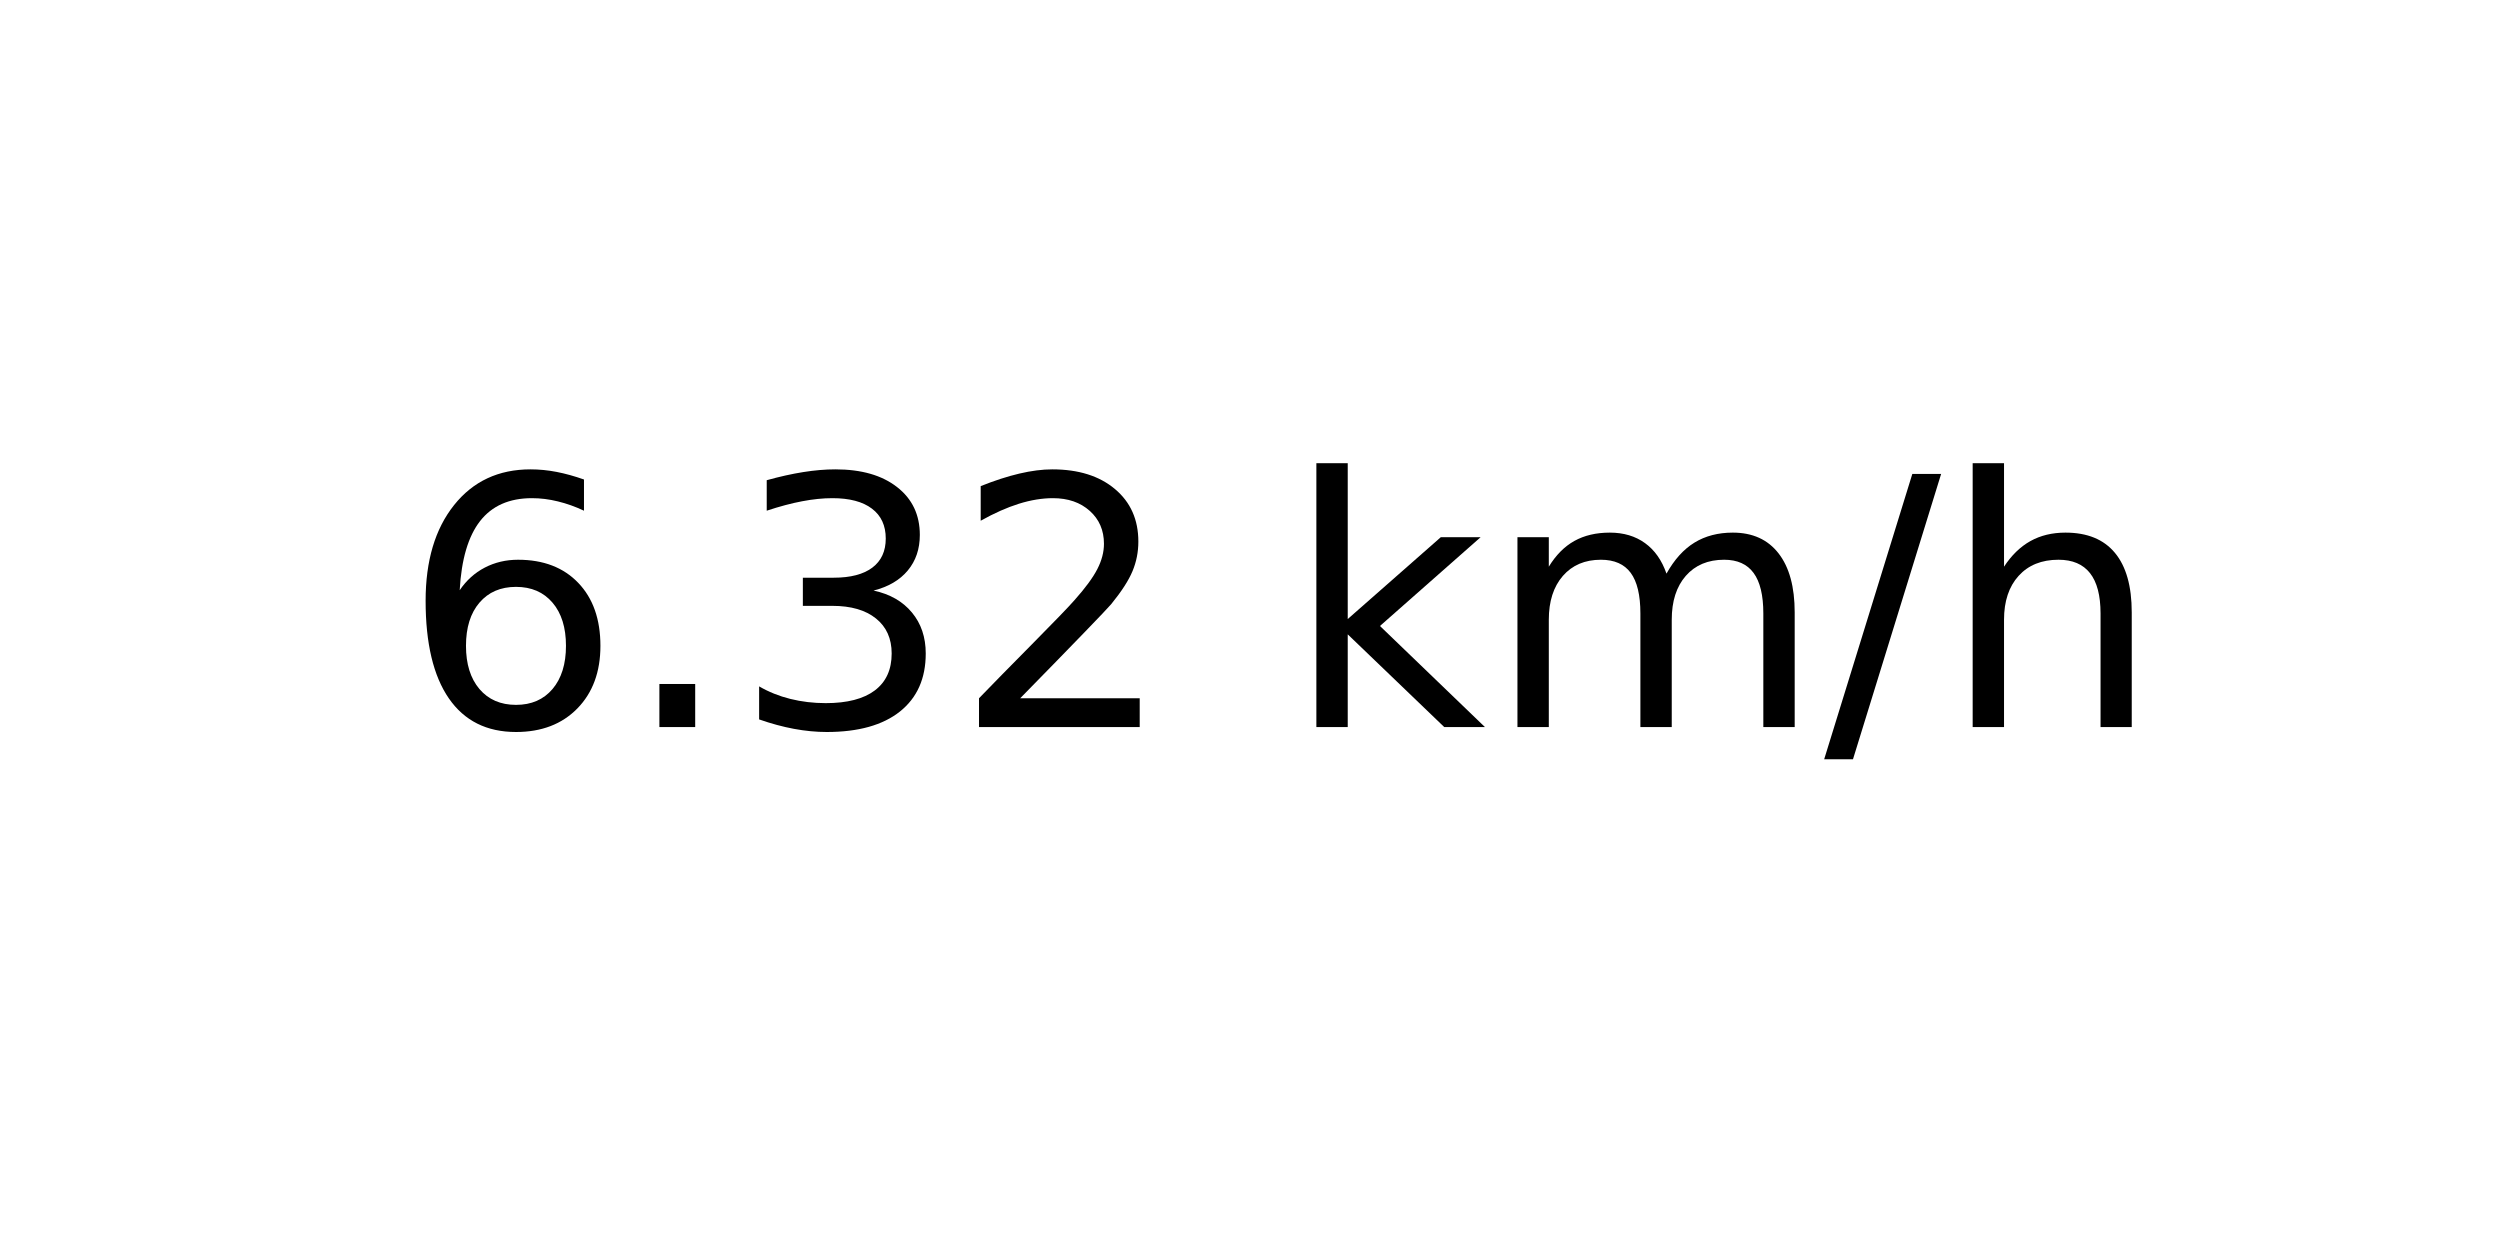
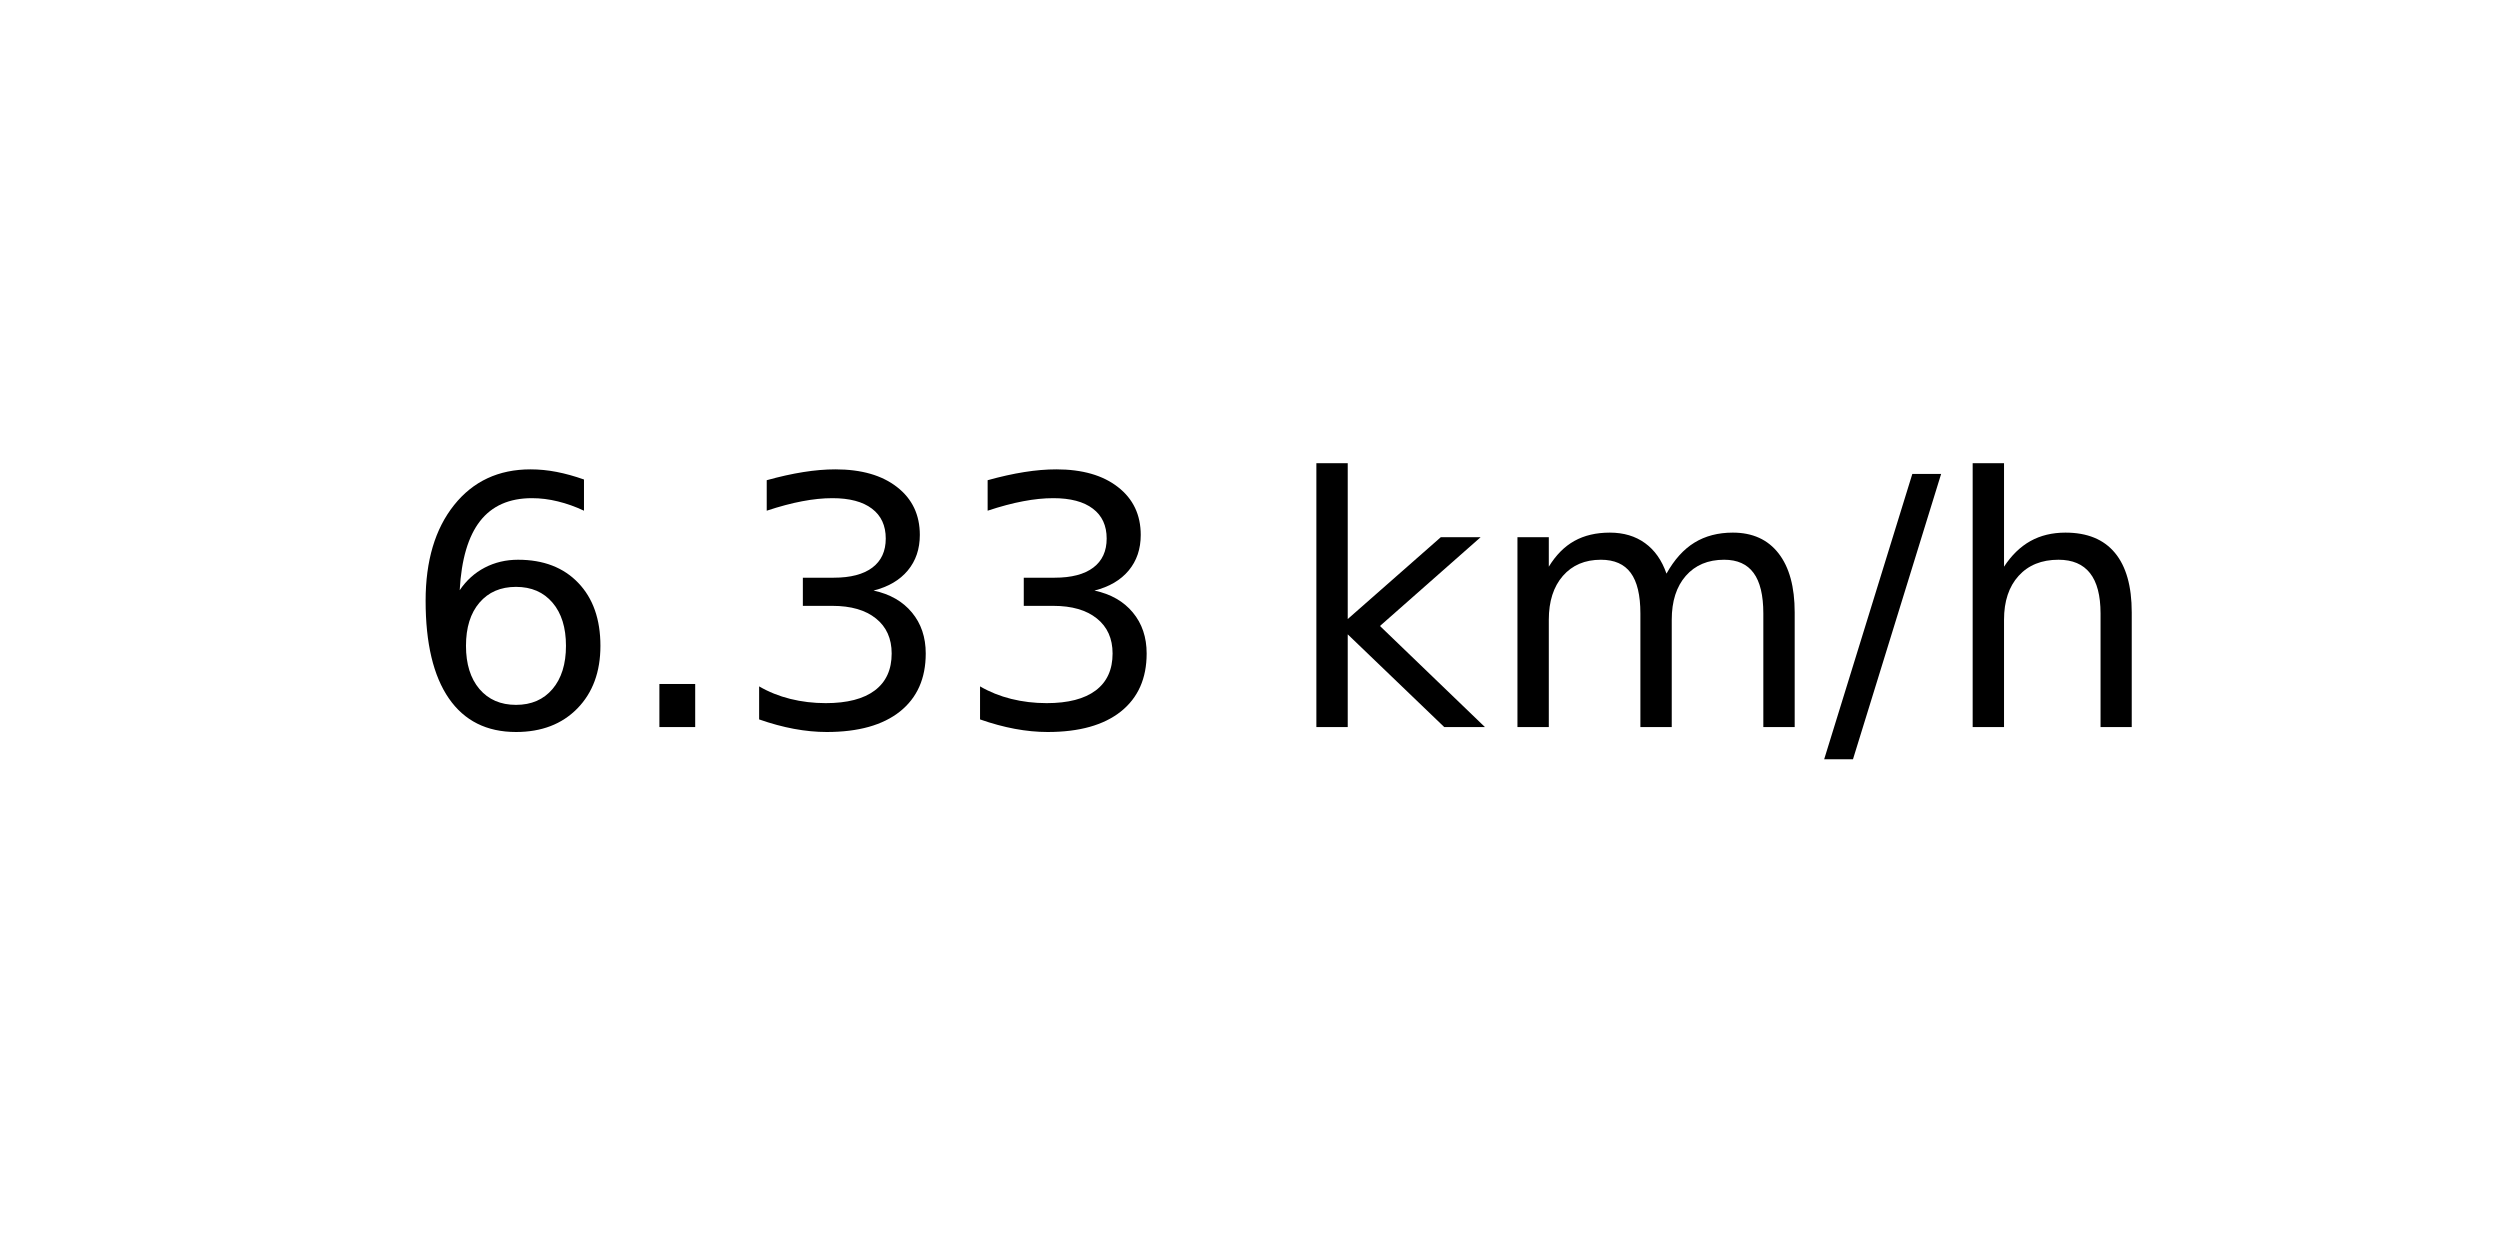
<svg xmlns="http://www.w3.org/2000/svg" xmlns:xlink="http://www.w3.org/1999/xlink" width="72pt" height="36pt" viewBox="0 0 72 36" version="1.1">
  <defs>
    <style type="text/css">*{stroke-linejoin: round; stroke-linecap: butt}</style>
  </defs>
  <g id="figure_1">
    <g id="axes_1">
      <g id="text_1">
        <g transform="translate(11.55937 20.93937) scale(0.1 -0.1)">
          <defs>
            <path id="DejaVuSans-36" d="M 2113 2584  Q 1688 2584 1439 2293  Q 1191 2003 1191 1497  Q 1191 994 1439 701  Q 1688 409 2113 409  Q 2538 409 2786 701  Q 3034 994 3034 1497  Q 3034 2003 2786 2293  Q 2538 2584 2113 2584  z M 3366 4563  L 3366 3988  Q 3128 4100 2886 4159  Q 2644 4219 2406 4219  Q 1781 4219 1451 3797  Q 1122 3375 1075 2522  Q 1259 2794 1537 2939  Q 1816 3084 2150 3084  Q 2853 3084 3261 2657  Q 3669 2231 3669 1497  Q 3669 778 3244 343  Q 2819 -91 2113 -91  Q 1303 -91 875 529  Q 447 1150 447 2328  Q 447 3434 972 4092  Q 1497 4750 2381 4750  Q 2619 4750 2861 4703  Q 3103 4656 3366 4563  z " transform="scale(0.015625)" />
            <path id="DejaVuSans-2e" d="M 684 794  L 1344 794  L 1344 0  L 684 0  L 684 794  z " transform="scale(0.015625)" />
            <path id="DejaVuSans-33" d="M 2597 2516  Q 3050 2419 3304 2112  Q 3559 1806 3559 1356  Q 3559 666 3084 287  Q 2609 -91 1734 -91  Q 1441 -91 1130 -33  Q 819 25 488 141  L 488 750  Q 750 597 1062 519  Q 1375 441 1716 441  Q 2309 441 2620 675  Q 2931 909 2931 1356  Q 2931 1769 2642 2001  Q 2353 2234 1838 2234  L 1294 2234  L 1294 2753  L 1863 2753  Q 2328 2753 2575 2939  Q 2822 3125 2822 3475  Q 2822 3834 2567 4026  Q 2313 4219 1838 4219  Q 1578 4219 1281 4162  Q 984 4106 628 3988  L 628 4550  Q 988 4650 1302 4700  Q 1616 4750 1894 4750  Q 2613 4750 3031 4423  Q 3450 4097 3450 3541  Q 3450 3153 3228 2886  Q 3006 2619 2597 2516  z " transform="scale(0.015625)" />
-             <path id="DejaVuSans-32" d="M 1228 531  L 3431 531  L 3431 0  L 469 0  L 469 531  Q 828 903 1448 1529  Q 2069 2156 2228 2338  Q 2531 2678 2651 2914  Q 2772 3150 2772 3378  Q 2772 3750 2511 3984  Q 2250 4219 1831 4219  Q 1534 4219 1204 4116  Q 875 4013 500 3803  L 500 4441  Q 881 4594 1212 4672  Q 1544 4750 1819 4750  Q 2544 4750 2975 4387  Q 3406 4025 3406 3419  Q 3406 3131 3298 2873  Q 3191 2616 2906 2266  Q 2828 2175 2409 1742  Q 1991 1309 1228 531  z " transform="scale(0.015625)" />
            <path id="DejaVuSans-20" transform="scale(0.015625)" />
            <path id="DejaVuSans-6b" d="M 581 4863  L 1159 4863  L 1159 1991  L 2875 3500  L 3609 3500  L 1753 1863  L 3688 0  L 2938 0  L 1159 1709  L 1159 0  L 581 0  L 581 4863  z " transform="scale(0.015625)" />
            <path id="DejaVuSans-6d" d="M 3328 2828  Q 3544 3216 3844 3400  Q 4144 3584 4550 3584  Q 5097 3584 5394 3201  Q 5691 2819 5691 2113  L 5691 0  L 5113 0  L 5113 2094  Q 5113 2597 4934 2840  Q 4756 3084 4391 3084  Q 3944 3084 3684 2787  Q 3425 2491 3425 1978  L 3425 0  L 2847 0  L 2847 2094  Q 2847 2600 2669 2842  Q 2491 3084 2119 3084  Q 1678 3084 1418 2786  Q 1159 2488 1159 1978  L 1159 0  L 581 0  L 581 3500  L 1159 3500  L 1159 2956  Q 1356 3278 1631 3431  Q 1906 3584 2284 3584  Q 2666 3584 2933 3390  Q 3200 3197 3328 2828  z " transform="scale(0.015625)" />
            <path id="DejaVuSans-2f" d="M 1625 4666  L 2156 4666  L 531 -594  L 0 -594  L 1625 4666  z " transform="scale(0.015625)" />
            <path id="DejaVuSans-68" d="M 3513 2113  L 3513 0  L 2938 0  L 2938 2094  Q 2938 2591 2744 2837  Q 2550 3084 2163 3084  Q 1697 3084 1428 2787  Q 1159 2491 1159 1978  L 1159 0  L 581 0  L 581 4863  L 1159 4863  L 1159 2956  Q 1366 3272 1645 3428  Q 1925 3584 2291 3584  Q 2894 3584 3203 3211  Q 3513 2838 3513 2113  z " transform="scale(0.015625)" />
          </defs>
          <use xlink:href="#DejaVuSans-36" />
          <use xlink:href="#DejaVuSans-2e" x="63.623" />
          <use xlink:href="#DejaVuSans-33" x="95.41" />
-           <use xlink:href="#DejaVuSans-32" x="159.033" />
+           <use xlink:href="#DejaVuSans-33" x="159.033" />
          <use xlink:href="#DejaVuSans-20" x="222.656" />
          <use xlink:href="#DejaVuSans-6b" x="254.443" />
          <use xlink:href="#DejaVuSans-6d" x="312.354" />
          <use xlink:href="#DejaVuSans-2f" x="409.766" />
          <use xlink:href="#DejaVuSans-68" x="443.457" />
        </g>
      </g>
    </g>
  </g>
</svg>
